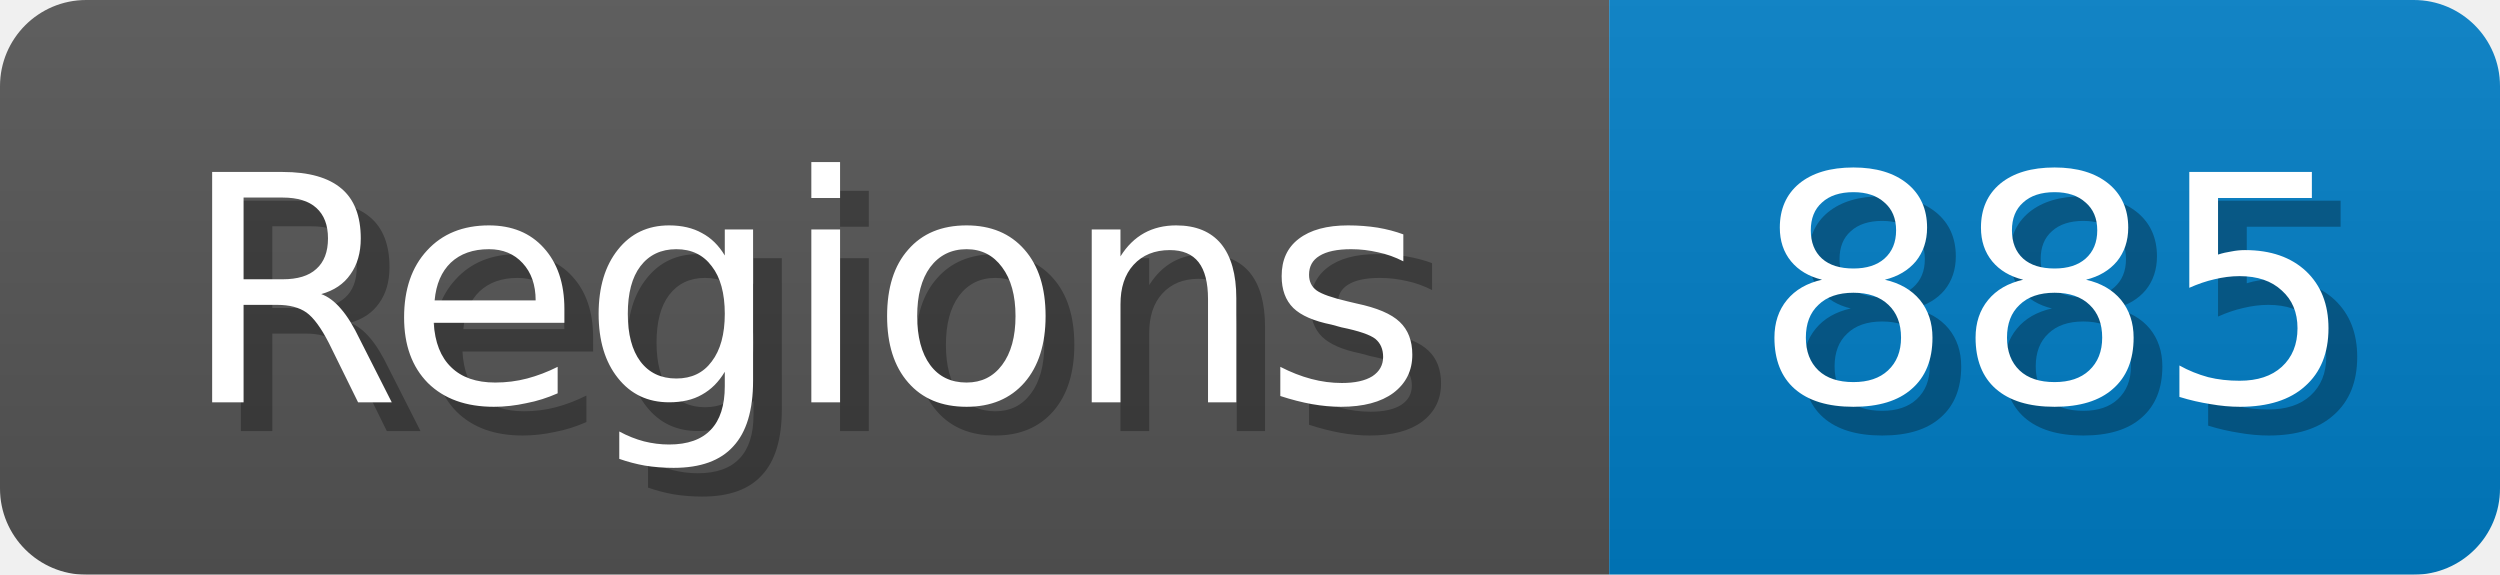
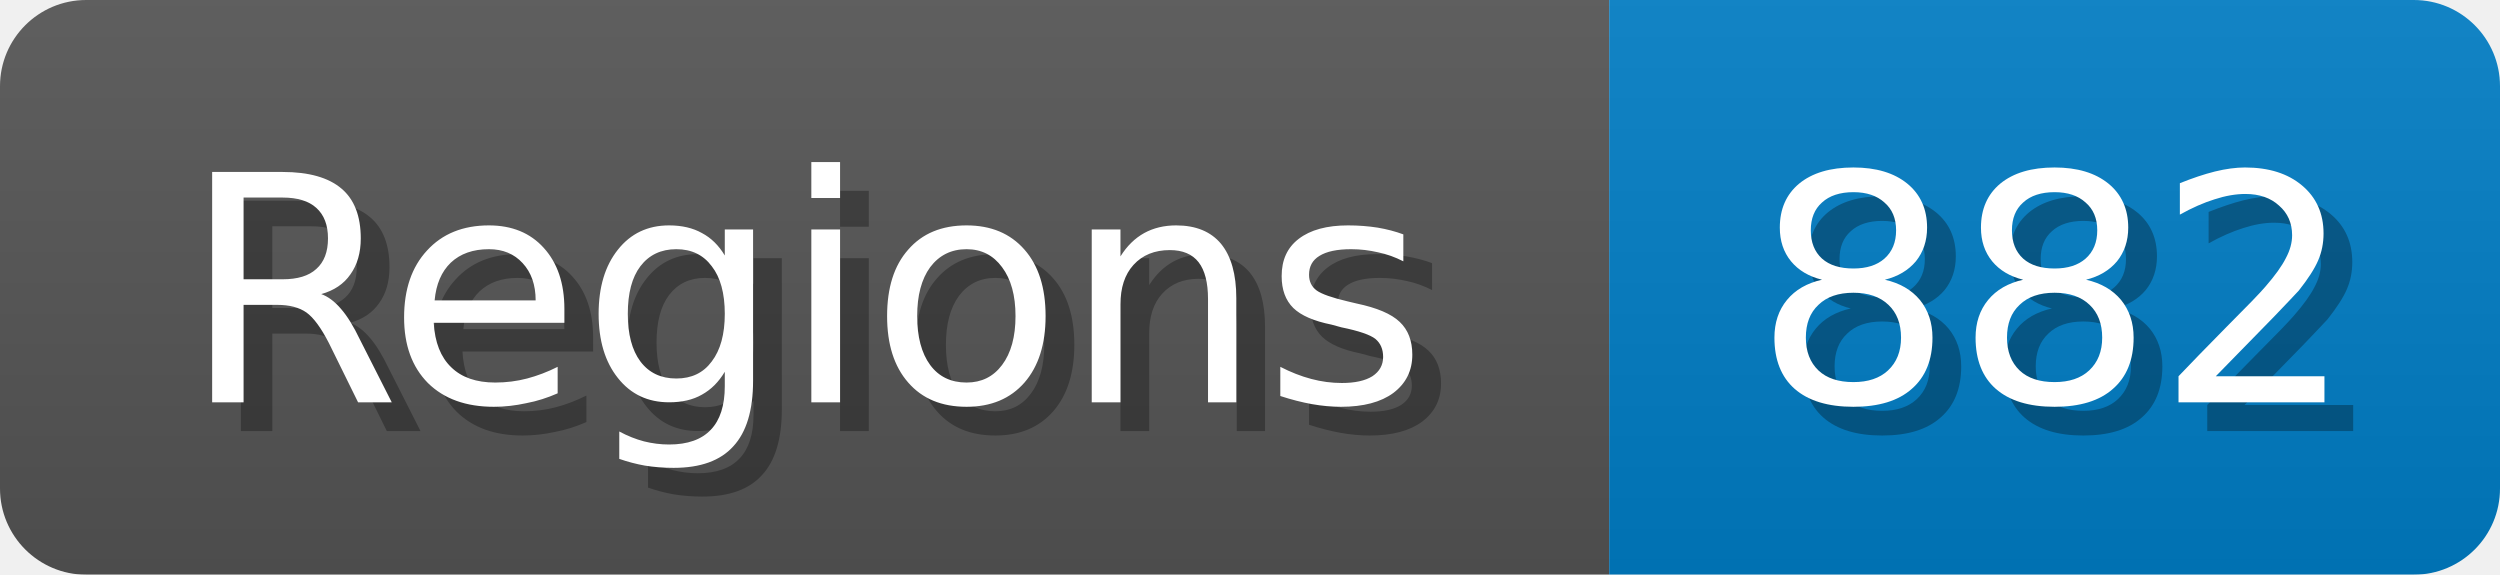
<svg xmlns="http://www.w3.org/2000/svg" width="87" height="20">
  <linearGradient id="b" x2="0" y2="100%">
    <stop offset="0" stop-color="#bbb" stop-opacity=".1" />
    <stop offset="1" stop-opacity=".1" />
  </linearGradient>
  <mask id="anybadge_1">
    <rect width="87" height="20" rx="3" fill="#fff" />
  </mask>
  <g mask="url(#anybadge_1)">
    <path fill="#555" d="M0 0h56v20H0z" />
    <path fill="#007ec6" d="M56 0h31v20H56z" />
    <path fill="url(#b)" d="M0 0h87v20H0z" />
  </g>
  <g fill="#fff" text-anchor="middle" font-family="DejaVu Sans,Verdana,Geneva,sans-serif" font-size="11">
    <text x="29.0" y="15" fill="#010101" fill-opacity=".3">Regions</text>
    <text x="28.0" y="14">Regions</text>
  </g>
  <g fill="#fff" text-anchor="middle" font-family="DejaVu Sans,Verdana,Geneva,sans-serif" font-size="11">
-     <text x="72.5" y="15" fill="#010101" fill-opacity=".3">885</text>
-     <text x="71.5" y="14">885</text>
+     <text x="72.5" y="15" fill="#010101" fill-opacity=".3">882</text>
+     <text x="71.5" y="14">882</text>
  </g>
</svg>
